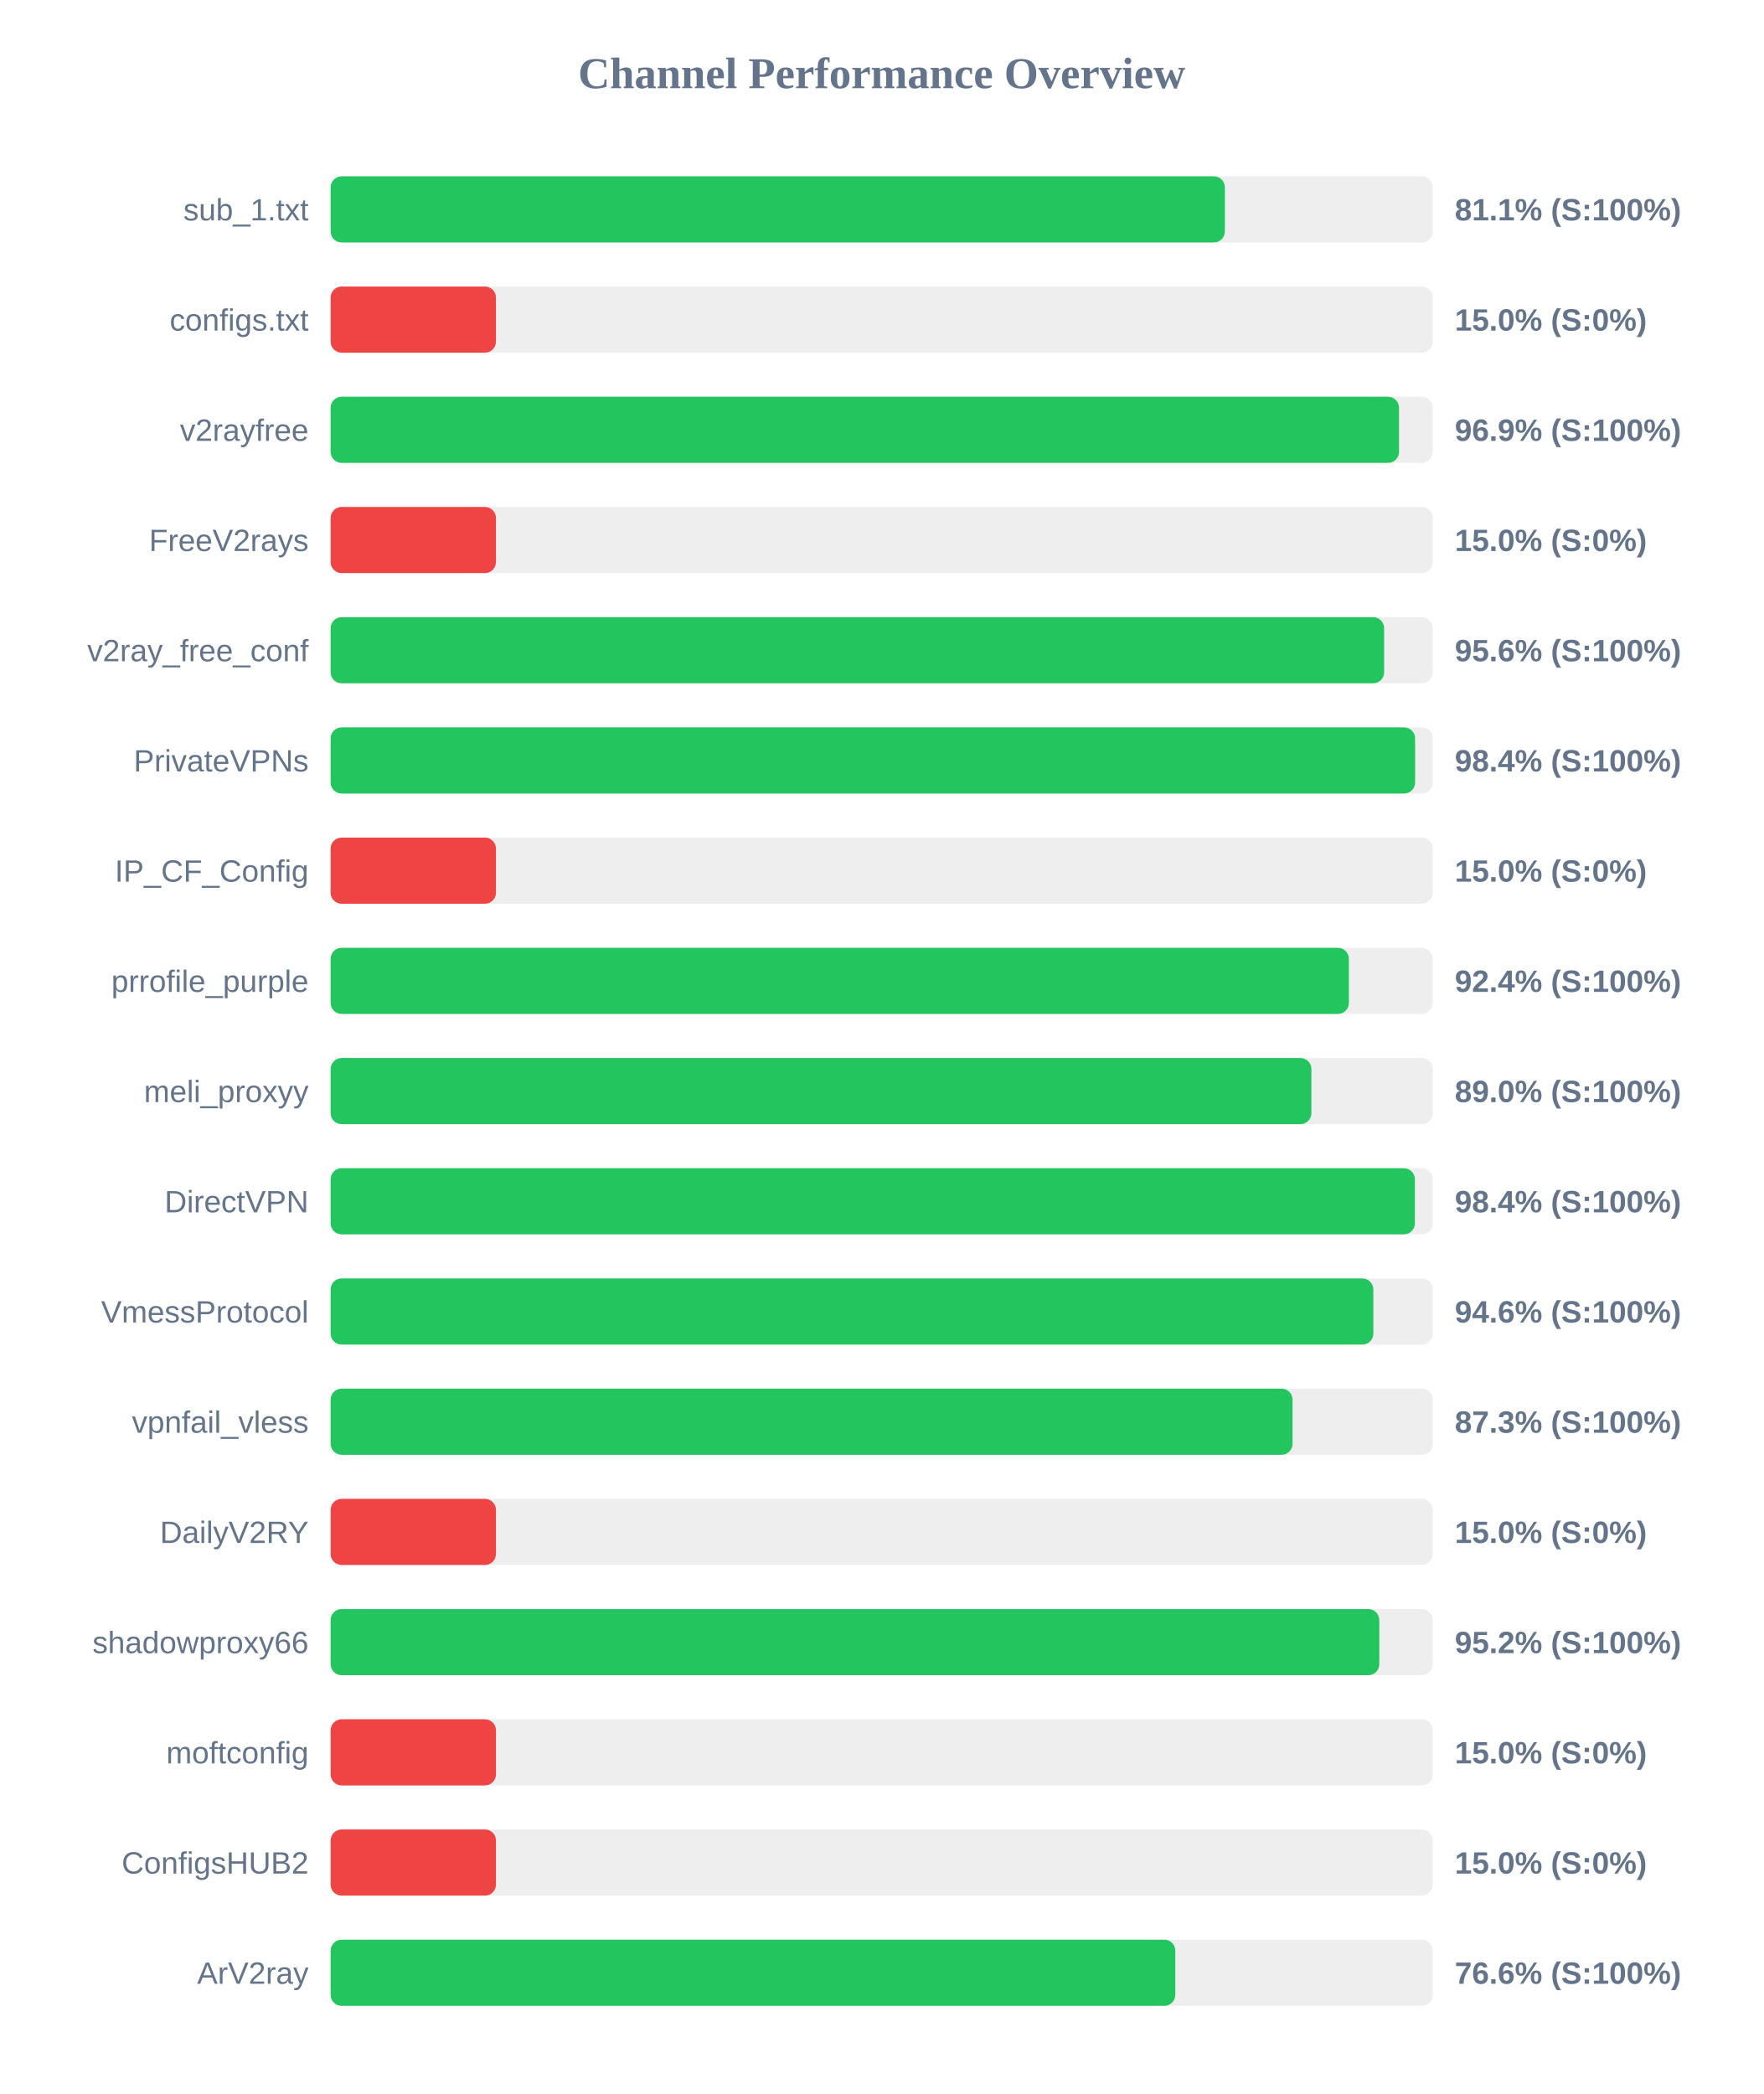
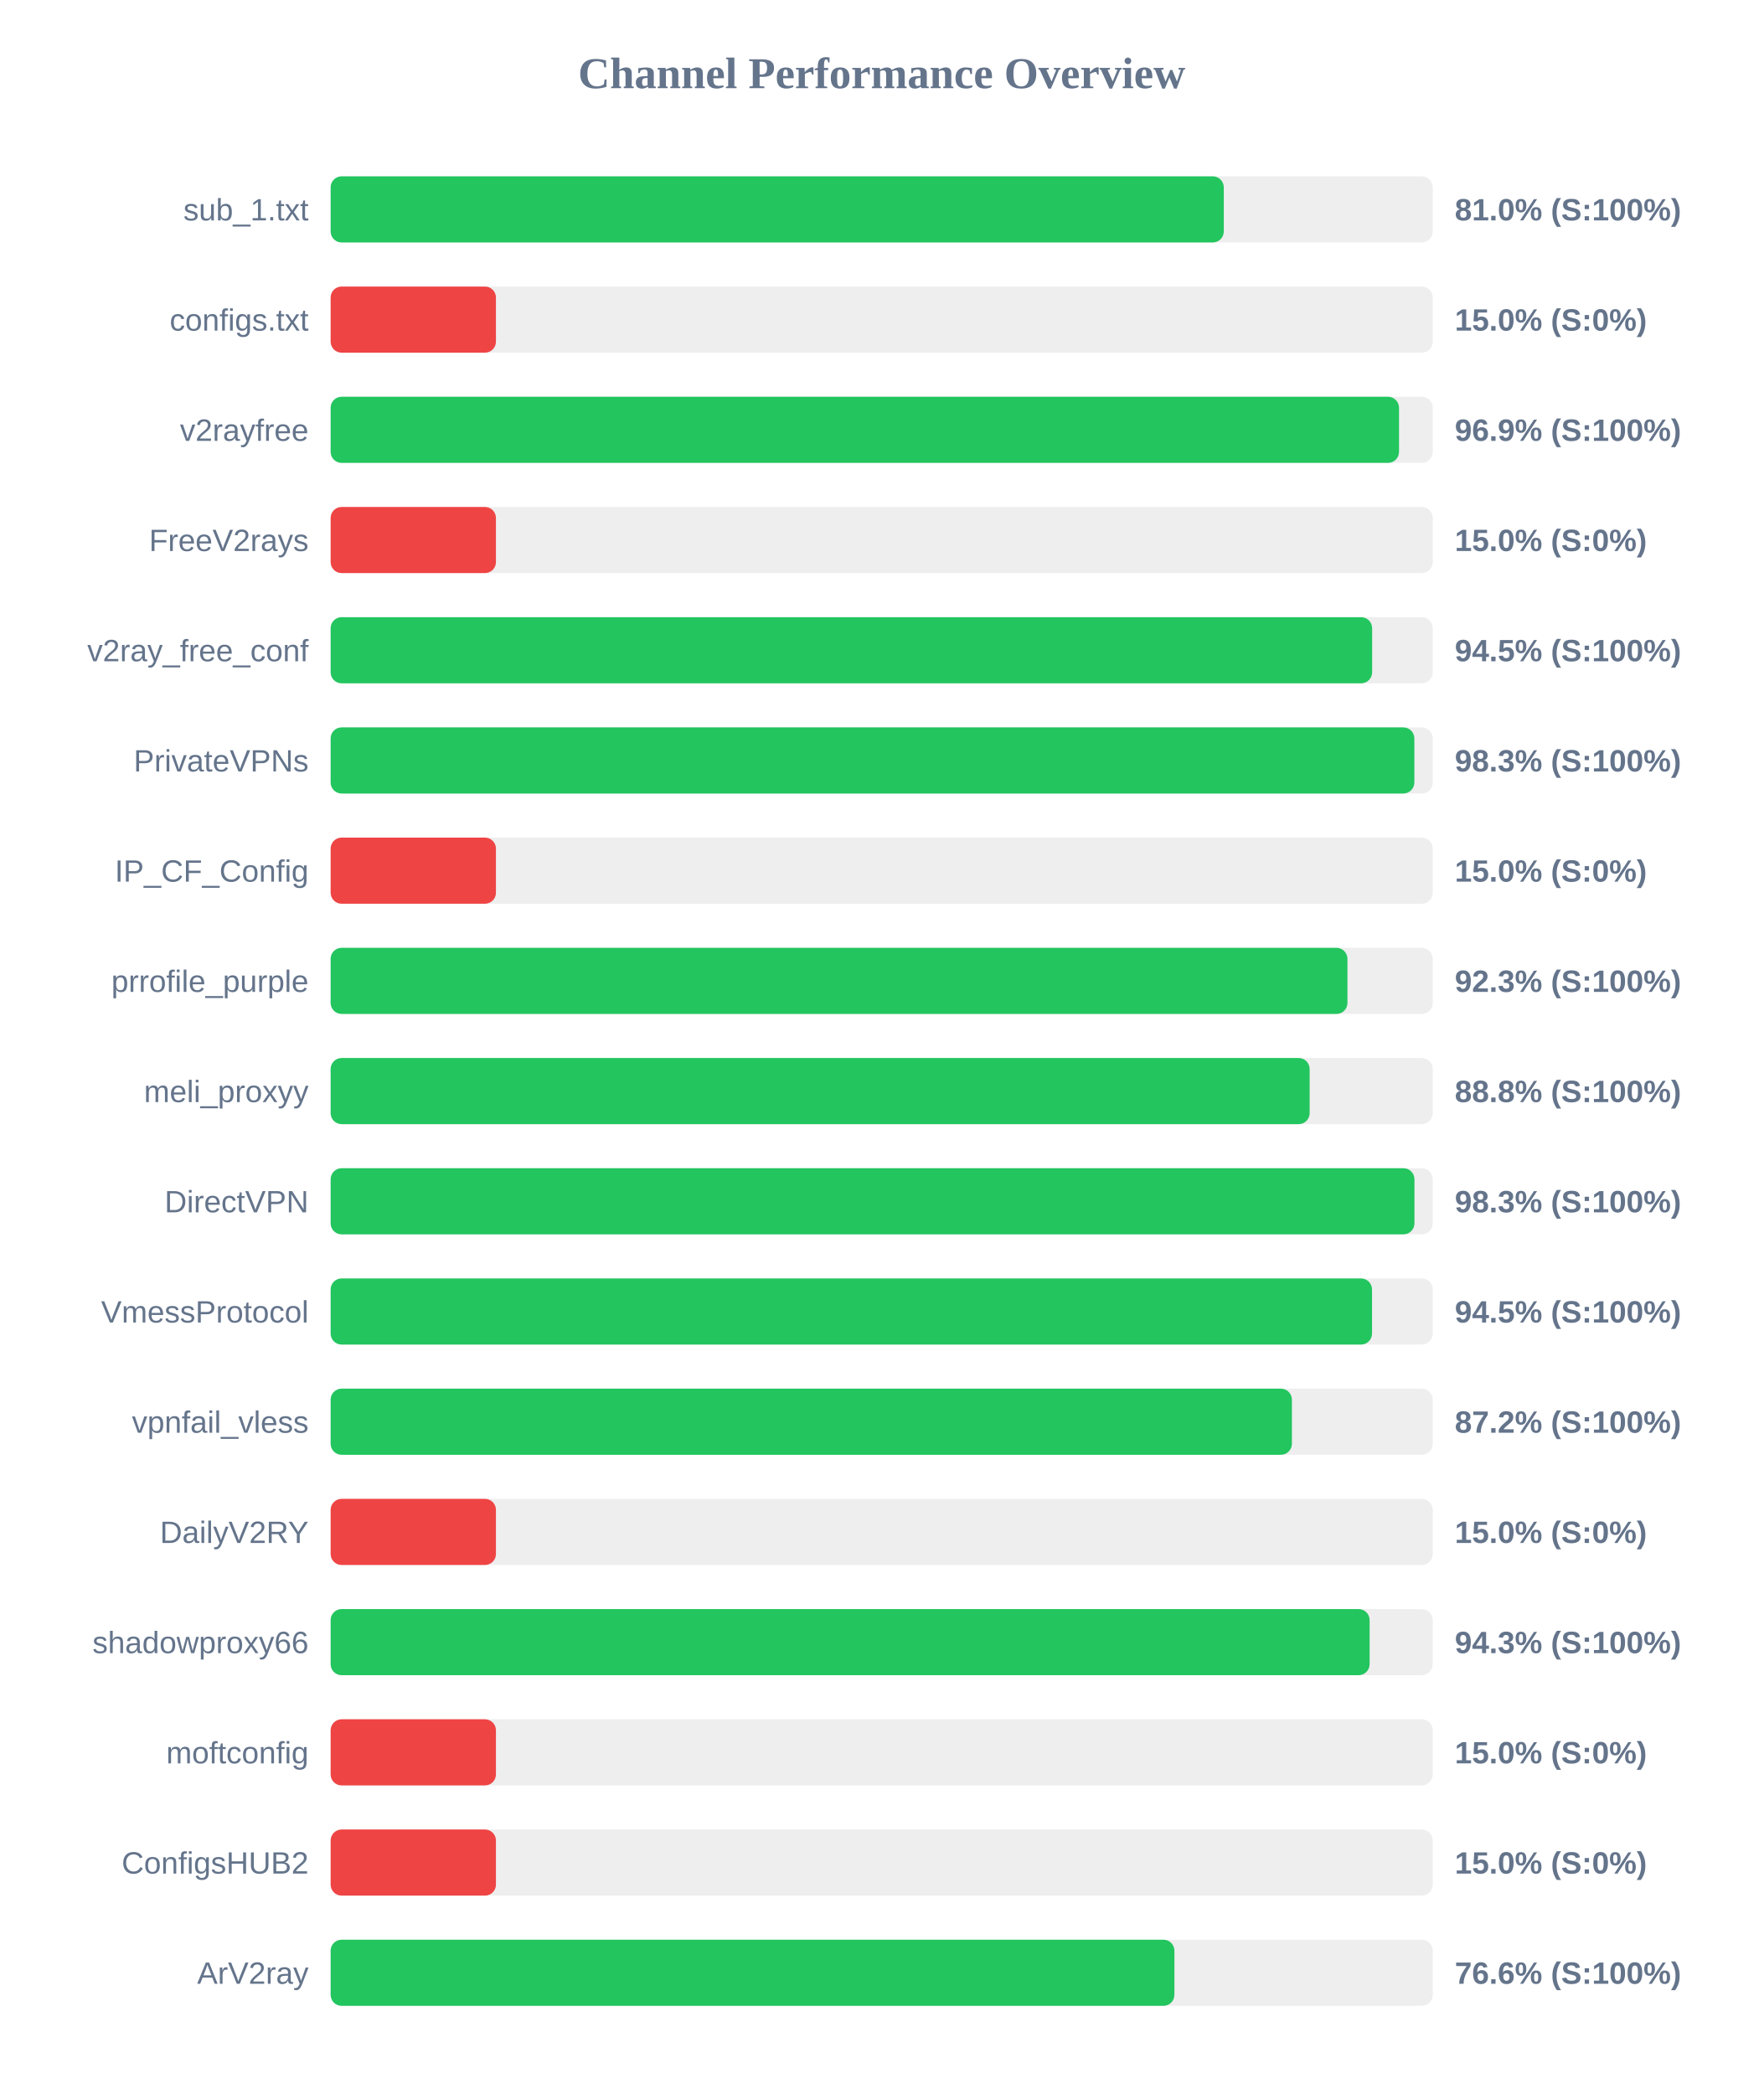
<svg xmlns="http://www.w3.org/2000/svg" width="800" height="950" version="1.1">
  <style>
        .row { font: 14px Arial; fill: #64748b; }
        .score { font: bold 14px Arial; fill: #64748b; }
    </style>
  <text x="400" y="40" text-anchor="middle" font-size="20px" font-weight="bold" fill="#64748b">Channel Performance Overview</text>
  <rect x="150" y="80" width="500" height="30" fill="#eee" rx="5" />
-   <rect x="150" y="80" width="405.7" height="30" fill="#22c55e" rx="5" />
+   <rect x="150" y="80" width="405.2" height="30" fill="#22c55e" rx="5" />
  <text x="140" y="100" text-anchor="end" class="row">sub_1.txt</text>
-   <text x="660" y="100" text-anchor="start" class="score">81.1% (S:100%)</text>
+   <text x="660" y="100" text-anchor="start" class="score">81.0% (S:100%)</text>
  <rect x="150" y="130" width="500" height="30" fill="#eee" rx="5" />
  <rect x="150" y="130" width="75.0" height="30" fill="#ef4444" rx="5" />
  <text x="140" y="150" text-anchor="end" class="row">configs.txt</text>
  <text x="660" y="150" text-anchor="start" class="score">15.0% (S:0%)</text>
  <rect x="150" y="180" width="500" height="30" fill="#eee" rx="5" />
  <rect x="150" y="180" width="484.7" height="30" fill="#22c55e" rx="5" />
  <text x="140" y="200" text-anchor="end" class="row">v2rayfree</text>
  <text x="660" y="200" text-anchor="start" class="score">96.9% (S:100%)</text>
  <rect x="150" y="230" width="500" height="30" fill="#eee" rx="5" />
  <rect x="150" y="230" width="75.0" height="30" fill="#ef4444" rx="5" />
  <text x="140" y="250" text-anchor="end" class="row">FreeV2rays</text>
  <text x="660" y="250" text-anchor="start" class="score">15.0% (S:0%)</text>
  <rect x="150" y="280" width="500" height="30" fill="#eee" rx="5" />
-   <rect x="150" y="280" width="477.95" height="30" fill="#22c55e" rx="5" />
+   <rect x="150" y="280" width="472.5" height="30" fill="#22c55e" rx="5" />
  <text x="140" y="300" text-anchor="end" class="row">v2ray_free_conf</text>
-   <text x="660" y="300" text-anchor="start" class="score">95.6% (S:100%)</text>
+   <text x="660" y="300" text-anchor="start" class="score">94.5% (S:100%)</text>
  <rect x="150" y="330" width="500" height="30" fill="#eee" rx="5" />
-   <rect x="150" y="330" width="492.0" height="30" fill="#22c55e" rx="5" />
+   <rect x="150" y="330" width="491.65" height="30" fill="#22c55e" rx="5" />
  <text x="140" y="350" text-anchor="end" class="row">PrivateVPNs</text>
-   <text x="660" y="350" text-anchor="start" class="score">98.4% (S:100%)</text>
+   <text x="660" y="350" text-anchor="start" class="score">98.3% (S:100%)</text>
  <rect x="150" y="380" width="500" height="30" fill="#eee" rx="5" />
  <rect x="150" y="380" width="75.0" height="30" fill="#ef4444" rx="5" />
  <text x="140" y="400" text-anchor="end" class="row">IP_CF_Config</text>
  <text x="660" y="400" text-anchor="start" class="score">15.0% (S:0%)</text>
  <rect x="150" y="430" width="500" height="30" fill="#eee" rx="5" />
-   <rect x="150" y="430" width="461.95" height="30" fill="#22c55e" rx="5" />
+   <rect x="150" y="430" width="461.3" height="30" fill="#22c55e" rx="5" />
  <text x="140" y="450" text-anchor="end" class="row">prrofile_purple</text>
-   <text x="660" y="450" text-anchor="start" class="score">92.4% (S:100%)</text>
+   <text x="660" y="450" text-anchor="start" class="score">92.3% (S:100%)</text>
  <rect x="150" y="480" width="500" height="30" fill="#eee" rx="5" />
-   <rect x="150" y="480" width="444.95" height="30" fill="#22c55e" rx="5" />
+   <rect x="150" y="480" width="444.15" height="30" fill="#22c55e" rx="5" />
  <text x="140" y="500" text-anchor="end" class="row">meli_proxyy</text>
-   <text x="660" y="500" text-anchor="start" class="score">89.0% (S:100%)</text>
+   <text x="660" y="500" text-anchor="start" class="score">88.8% (S:100%)</text>
  <rect x="150" y="530" width="500" height="30" fill="#eee" rx="5" />
-   <rect x="150" y="530" width="491.9" height="30" fill="#22c55e" rx="5" />
+   <rect x="150" y="530" width="491.7" height="30" fill="#22c55e" rx="5" />
  <text x="140" y="550" text-anchor="end" class="row">DirectVPN</text>
-   <text x="660" y="550" text-anchor="start" class="score">98.4% (S:100%)</text>
+   <text x="660" y="550" text-anchor="start" class="score">98.3% (S:100%)</text>
  <rect x="150" y="580" width="500" height="30" fill="#eee" rx="5" />
-   <rect x="150" y="580" width="473.05" height="30" fill="#22c55e" rx="5" />
+   <rect x="150" y="580" width="472.45" height="30" fill="#22c55e" rx="5" />
  <text x="140" y="600" text-anchor="end" class="row">VmessProtocol</text>
-   <text x="660" y="600" text-anchor="start" class="score">94.6% (S:100%)</text>
+   <text x="660" y="600" text-anchor="start" class="score">94.5% (S:100%)</text>
  <rect x="150" y="630" width="500" height="30" fill="#eee" rx="5" />
-   <rect x="150" y="630" width="436.4" height="30" fill="#22c55e" rx="5" />
+   <rect x="150" y="630" width="436.1" height="30" fill="#22c55e" rx="5" />
  <text x="140" y="650" text-anchor="end" class="row">vpnfail_vless</text>
-   <text x="660" y="650" text-anchor="start" class="score">87.3% (S:100%)</text>
+   <text x="660" y="650" text-anchor="start" class="score">87.2% (S:100%)</text>
  <rect x="150" y="680" width="500" height="30" fill="#eee" rx="5" />
  <rect x="150" y="680" width="75.0" height="30" fill="#ef4444" rx="5" />
  <text x="140" y="700" text-anchor="end" class="row">DailyV2RY</text>
  <text x="660" y="700" text-anchor="start" class="score">15.0% (S:0%)</text>
  <rect x="150" y="730" width="500" height="30" fill="#eee" rx="5" />
-   <rect x="150" y="730" width="475.75" height="30" fill="#22c55e" rx="5" />
+   <rect x="150" y="730" width="471.35" height="30" fill="#22c55e" rx="5" />
  <text x="140" y="750" text-anchor="end" class="row">shadowproxy66</text>
-   <text x="660" y="750" text-anchor="start" class="score">95.2% (S:100%)</text>
+   <text x="660" y="750" text-anchor="start" class="score">94.3% (S:100%)</text>
  <rect x="150" y="780" width="500" height="30" fill="#eee" rx="5" />
  <rect x="150" y="780" width="75.0" height="30" fill="#ef4444" rx="5" />
  <text x="140" y="800" text-anchor="end" class="row">moftconfig</text>
  <text x="660" y="800" text-anchor="start" class="score">15.0% (S:0%)</text>
  <rect x="150" y="830" width="500" height="30" fill="#eee" rx="5" />
  <rect x="150" y="830" width="75.0" height="30" fill="#ef4444" rx="5" />
  <text x="140" y="850" text-anchor="end" class="row">ConfigsHUB2</text>
  <text x="660" y="850" text-anchor="start" class="score">15.0% (S:0%)</text>
  <rect x="150" y="880" width="500" height="30" fill="#eee" rx="5" />
-   <rect x="150" y="880" width="383.2" height="30" fill="#22c55e" rx="5" />
+   <rect x="150" y="880" width="382.8" height="30" fill="#22c55e" rx="5" />
  <text x="140" y="900" text-anchor="end" class="row">ArV2ray</text>
  <text x="660" y="900" text-anchor="start" class="score">76.6% (S:100%)</text>
</svg>
